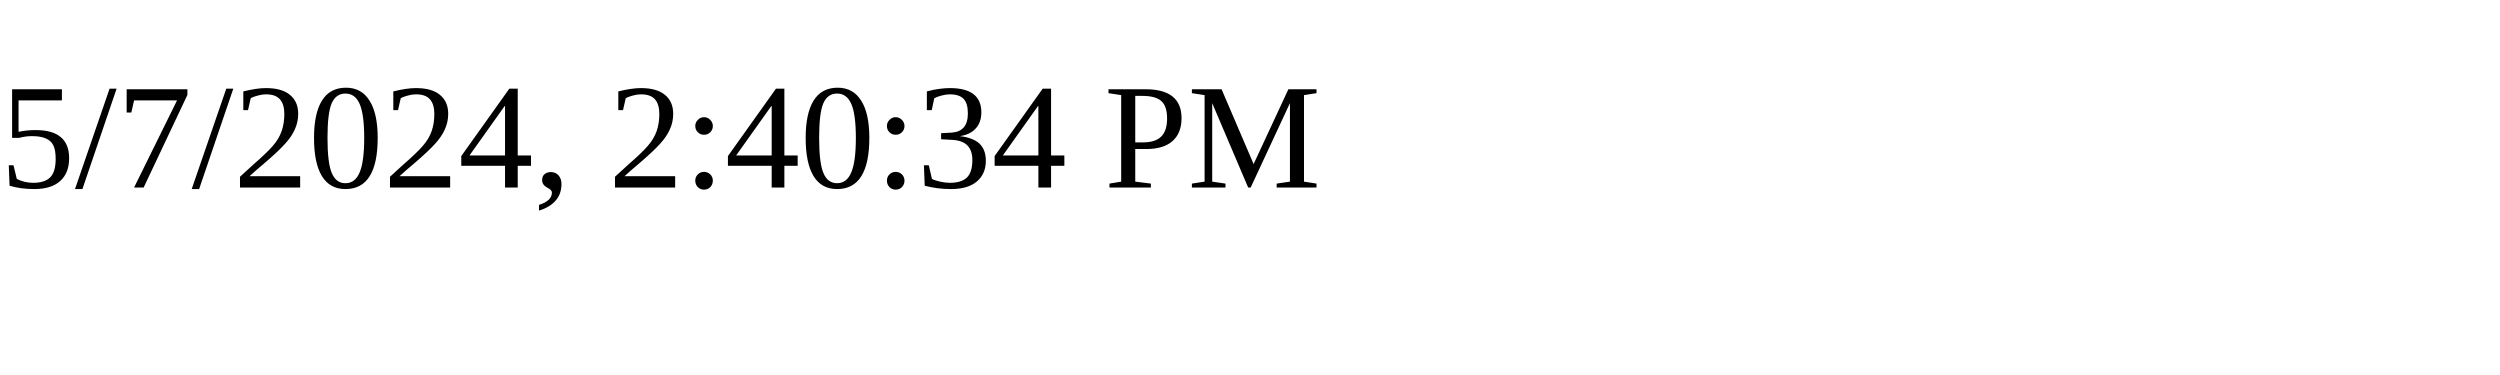
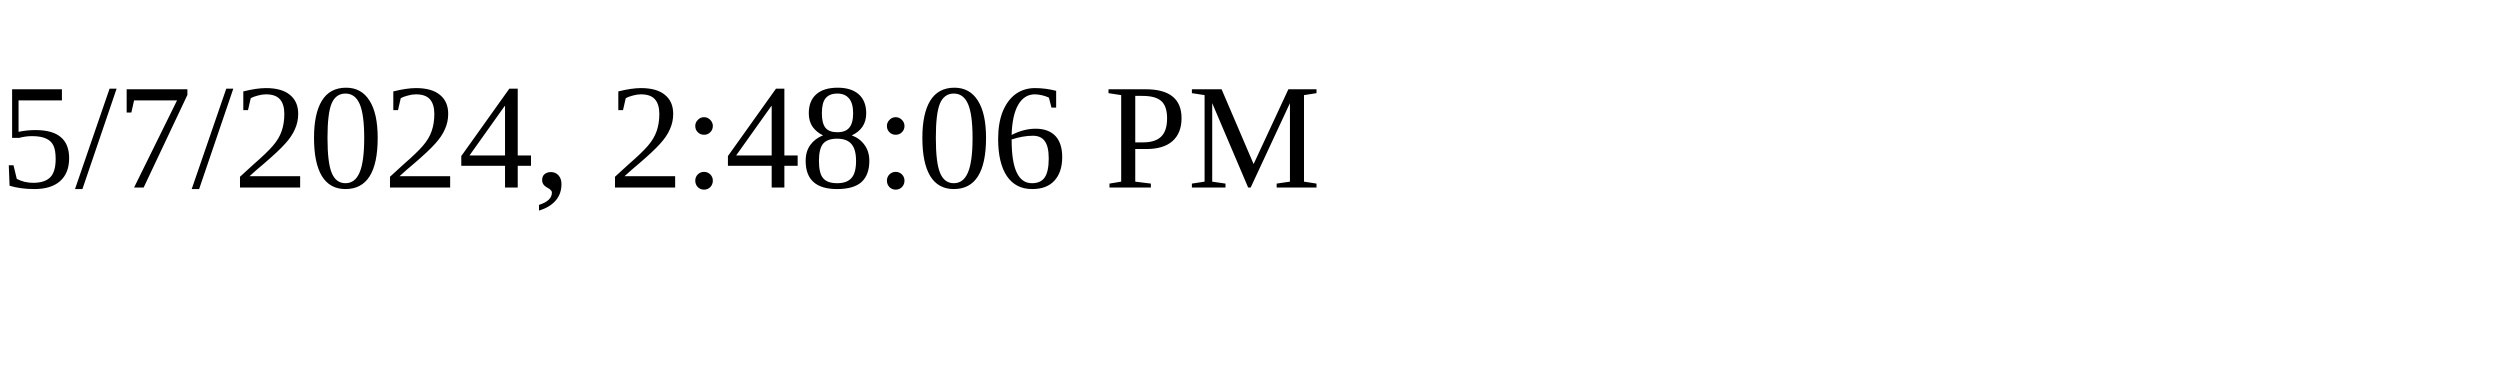
<svg xmlns="http://www.w3.org/2000/svg" height="30" width="200">
-   <text x="0" y="15">5/7/2024, 2:40:34 PM</text>
+   <text x="0" y="15">5/7/2024, 2:48:06 PM</text>
</svg>
